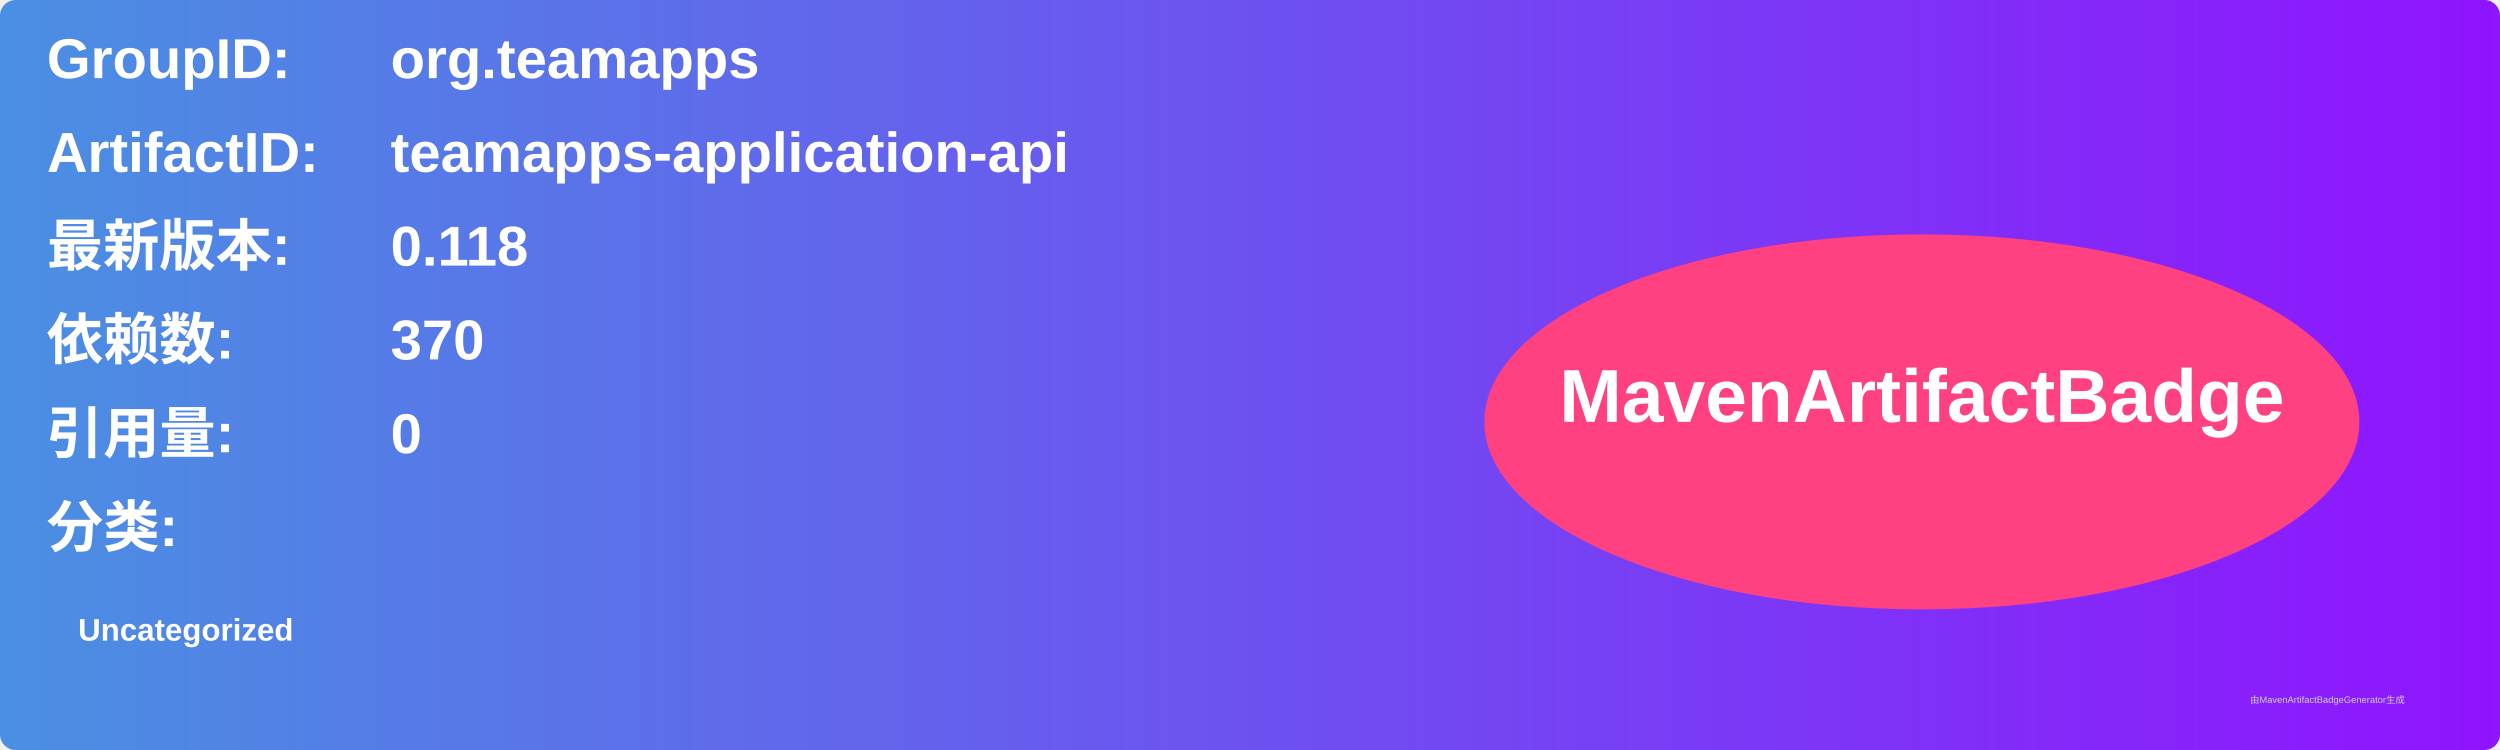
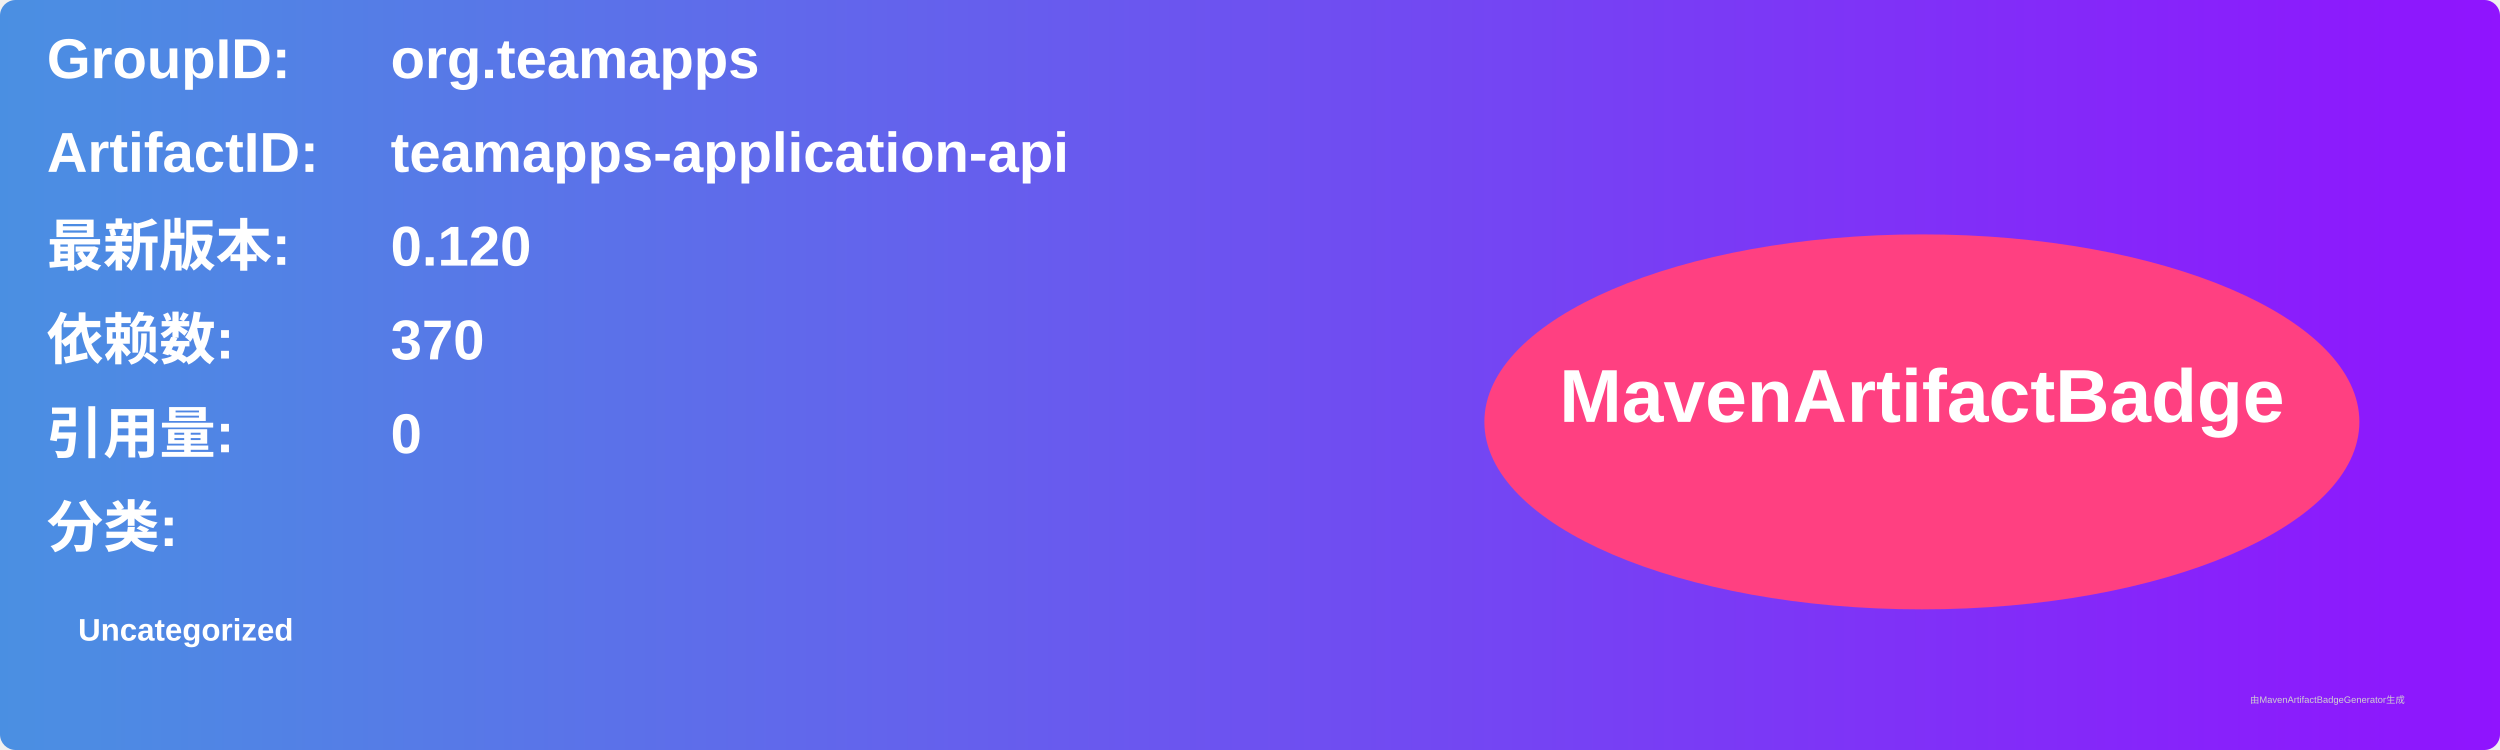
<svg xmlns="http://www.w3.org/2000/svg" width="800" height="240" viewBox="0 0 800 240">
  <linearGradient id="grad" x1="0%" y1="0%" x2="100%" y2="0%">
    <stop offset="0%" stop-color="#4a90e2" />
    <stop offset="100%" stop-color="#9013fe" />
  </linearGradient>
  <rect width="100%" height="100%" rx="5" ry="5" fill="url(#grad)" />
  <g transform="translate(15, 15)">
    <text x="0" y="10" font-family="Arial" font-size="18" fill="white" font-weight="bold" width="260">GroupID:</text>
    <text x="110" y="10" font-family="Arial" font-size="18" fill="white" font-weight="bold" width="460">org.teamapps</text>
    <text x="0" y="40" font-family="Arial" font-size="18" fill="white" font-weight="bold" width="260">ArtifactID:</text>
    <text x="110" y="40" font-family="Arial" font-size="18" fill="white" font-weight="bold" width="460">teamapps-application-api</text>
    <text x="0" y="70" font-family="Arial" font-size="18" fill="white" font-weight="bold">最新版本:</text>
    <text x="110" y="70" font-family="Arial" font-size="18" fill="white" font-weight="bold">
-       <tspan font-weight="bold">0.118</tspan>
+       <tspan font-weight="bold">0.120</tspan>
    </text>
    <text x="0" y="100" font-family="Arial" font-size="18" fill="white" font-weight="bold">依赖数: </text>
    <text x="110" y="100" font-family="Arial" font-size="18" fill="white">
      <tspan font-weight="bold">370</tspan>
    </text>
    <text x="0" y="130" font-family="Arial" font-size="18" fill="white" font-weight="bold">引用量: </text>
    <text x="110" y="130" font-family="Arial" font-size="18" fill="white">
      <tspan font-weight="bold">0</tspan>
    </text>
    <text x="0" y="160" font-family="Arial" font-size="18" fill="white" font-weight="bold">分类:</text>
    <text x="10" y="190" font-family="Arial" font-size="10" fill="white">
      <tspan font-weight="bold">Uncategorized</tspan>
    </text>
    <ellipse cx="600" cy="120" rx="140" ry="60" fill="#ff4081" />
    <text x="600" y="120" text-anchor="middle" font-family="Arial" font-size="24" fill="white" font-weight="bold">MavenArtifactBadge</text>
  </g>
  <text x="720" y="225" font-family="Arial" font-size="3" fill="#d0d0d0">由MavenArtifactBadgeGenerator生成</text>
</svg>
